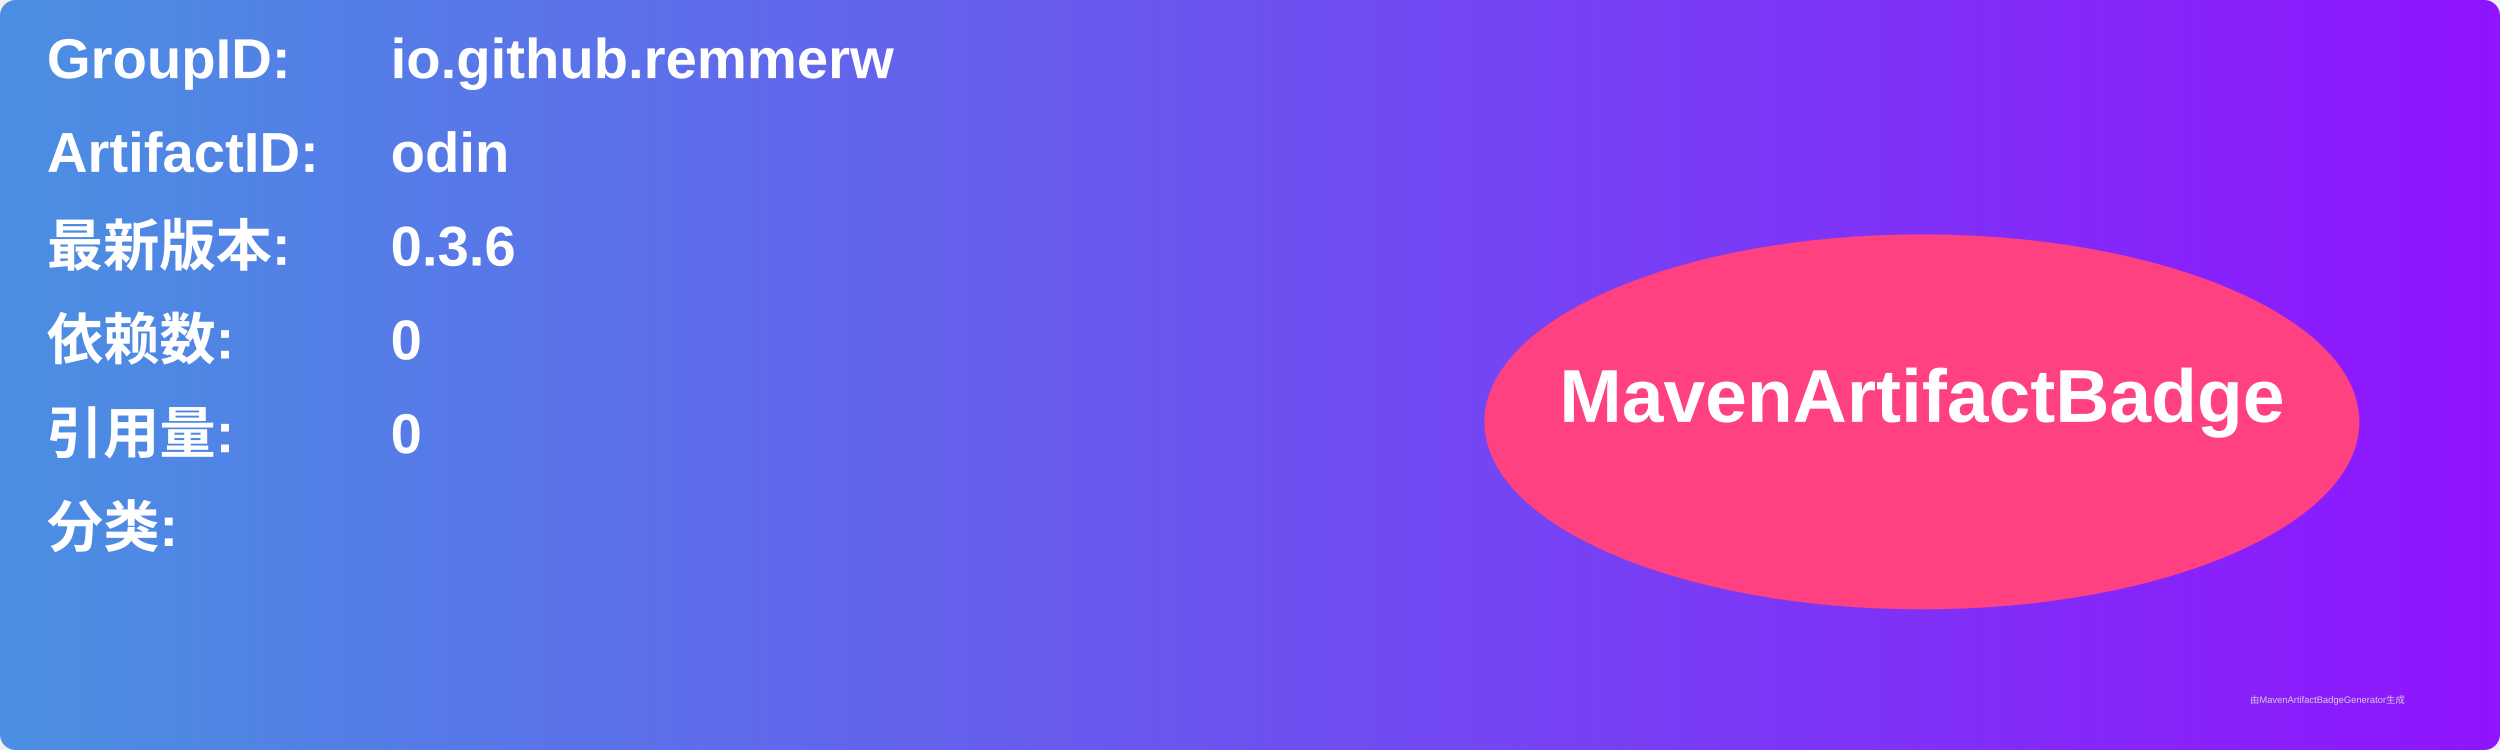
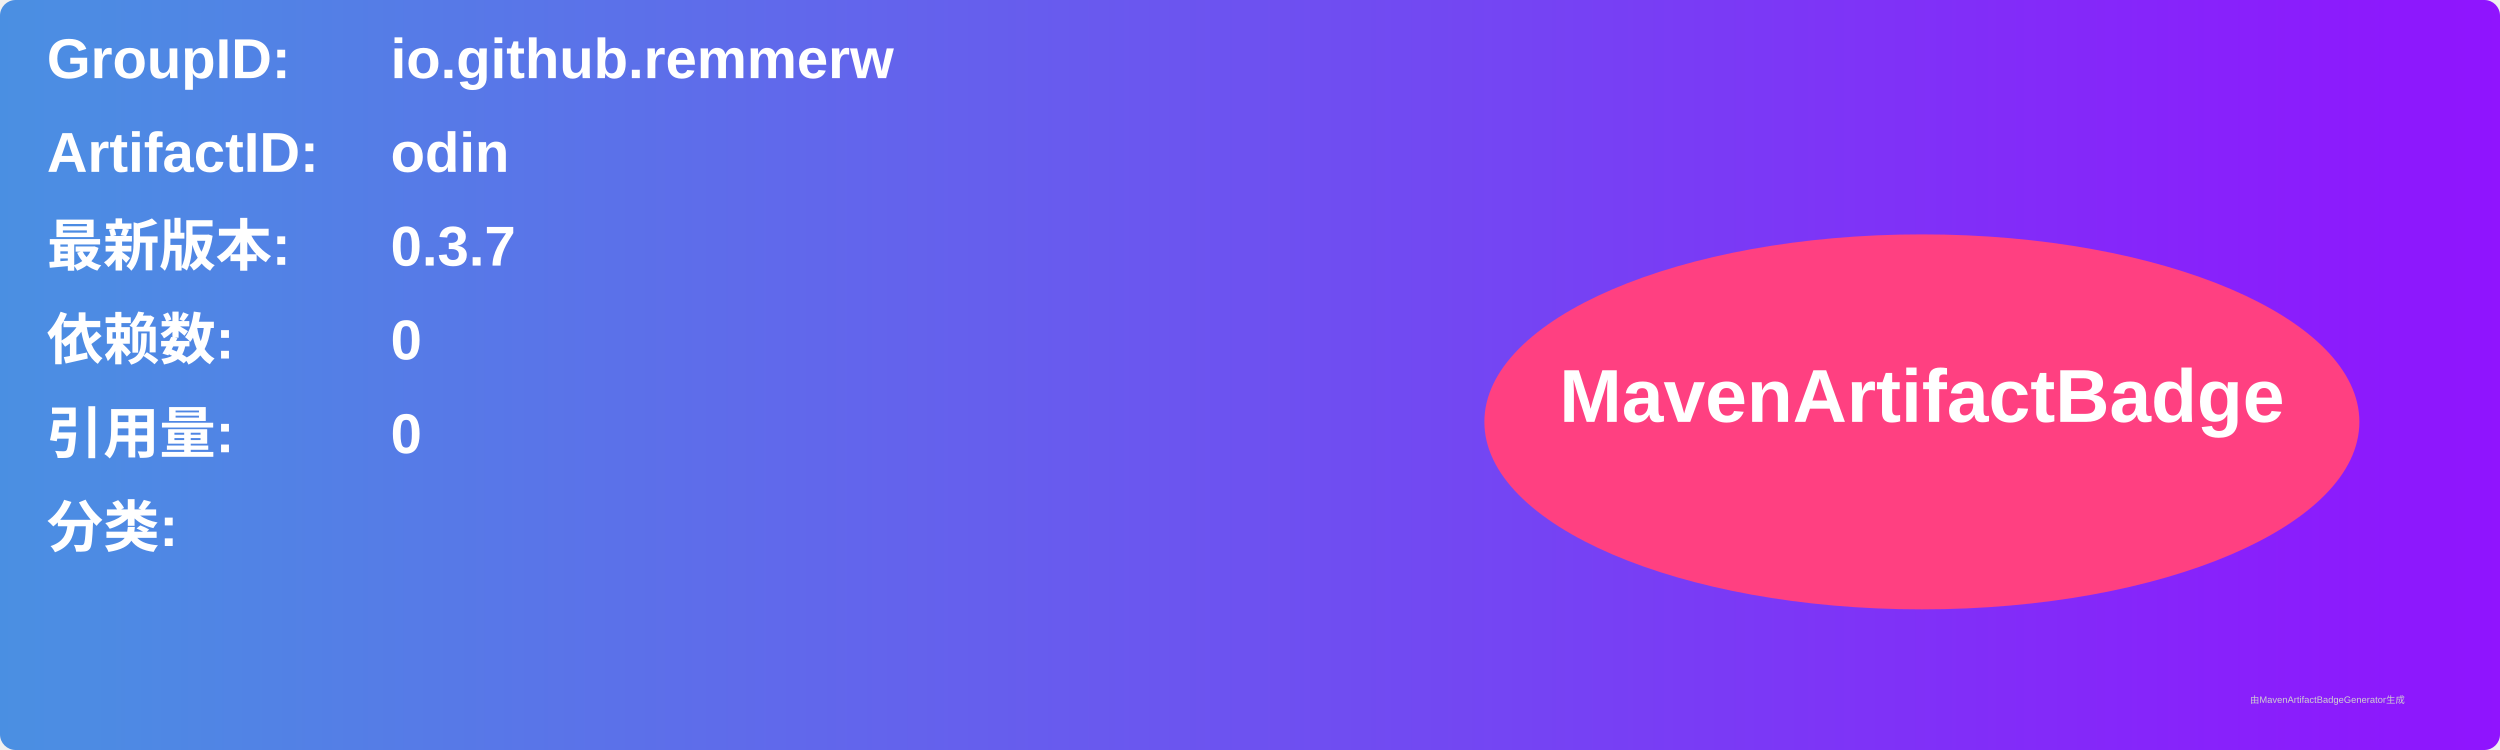
<svg xmlns="http://www.w3.org/2000/svg" width="800" height="240" viewBox="0 0 800 240">
  <linearGradient id="grad" x1="0%" y1="0%" x2="100%" y2="0%">
    <stop offset="0%" stop-color="#4a90e2" />
    <stop offset="100%" stop-color="#9013fe" />
  </linearGradient>
  <rect width="100%" height="100%" rx="5" ry="5" fill="url(#grad)" />
  <g transform="translate(15, 15)">
    <text x="0" y="10" font-family="Arial" font-size="18" fill="white" font-weight="bold" width="260">GroupID:</text>
    <text x="110" y="10" font-family="Arial" font-size="18" fill="white" font-weight="bold" width="460">io.github.remmerw</text>
    <text x="0" y="40" font-family="Arial" font-size="18" fill="white" font-weight="bold" width="260">ArtifactID:</text>
    <text x="110" y="40" font-family="Arial" font-size="18" fill="white" font-weight="bold" width="460">odin</text>
    <text x="0" y="70" font-family="Arial" font-size="18" fill="white" font-weight="bold">最新版本:</text>
    <text x="110" y="70" font-family="Arial" font-size="18" fill="white" font-weight="bold">
-       <tspan font-weight="bold">0.3.6</tspan>
+       <tspan font-weight="bold">0.3.7</tspan>
    </text>
    <text x="0" y="100" font-family="Arial" font-size="18" fill="white" font-weight="bold">依赖数: </text>
    <text x="110" y="100" font-family="Arial" font-size="18" fill="white">
      <tspan font-weight="bold">0</tspan>
    </text>
    <text x="0" y="130" font-family="Arial" font-size="18" fill="white" font-weight="bold">引用量: </text>
    <text x="110" y="130" font-family="Arial" font-size="18" fill="white">
      <tspan font-weight="bold">0</tspan>
    </text>
    <text x="0" y="160" font-family="Arial" font-size="18" fill="white" font-weight="bold">分类:</text>
    <text x="10" y="190" font-family="Arial" font-size="10" fill="white">
      <tspan font-weight="bold" />
    </text>
    <ellipse cx="600" cy="120" rx="140" ry="60" fill="#ff4081" />
    <text x="600" y="120" text-anchor="middle" font-family="Arial" font-size="24" fill="white" font-weight="bold">MavenArtifactBadge</text>
  </g>
  <text x="720" y="225" font-family="Arial" font-size="3" fill="#d0d0d0">由MavenArtifactBadgeGenerator生成</text>
</svg>
